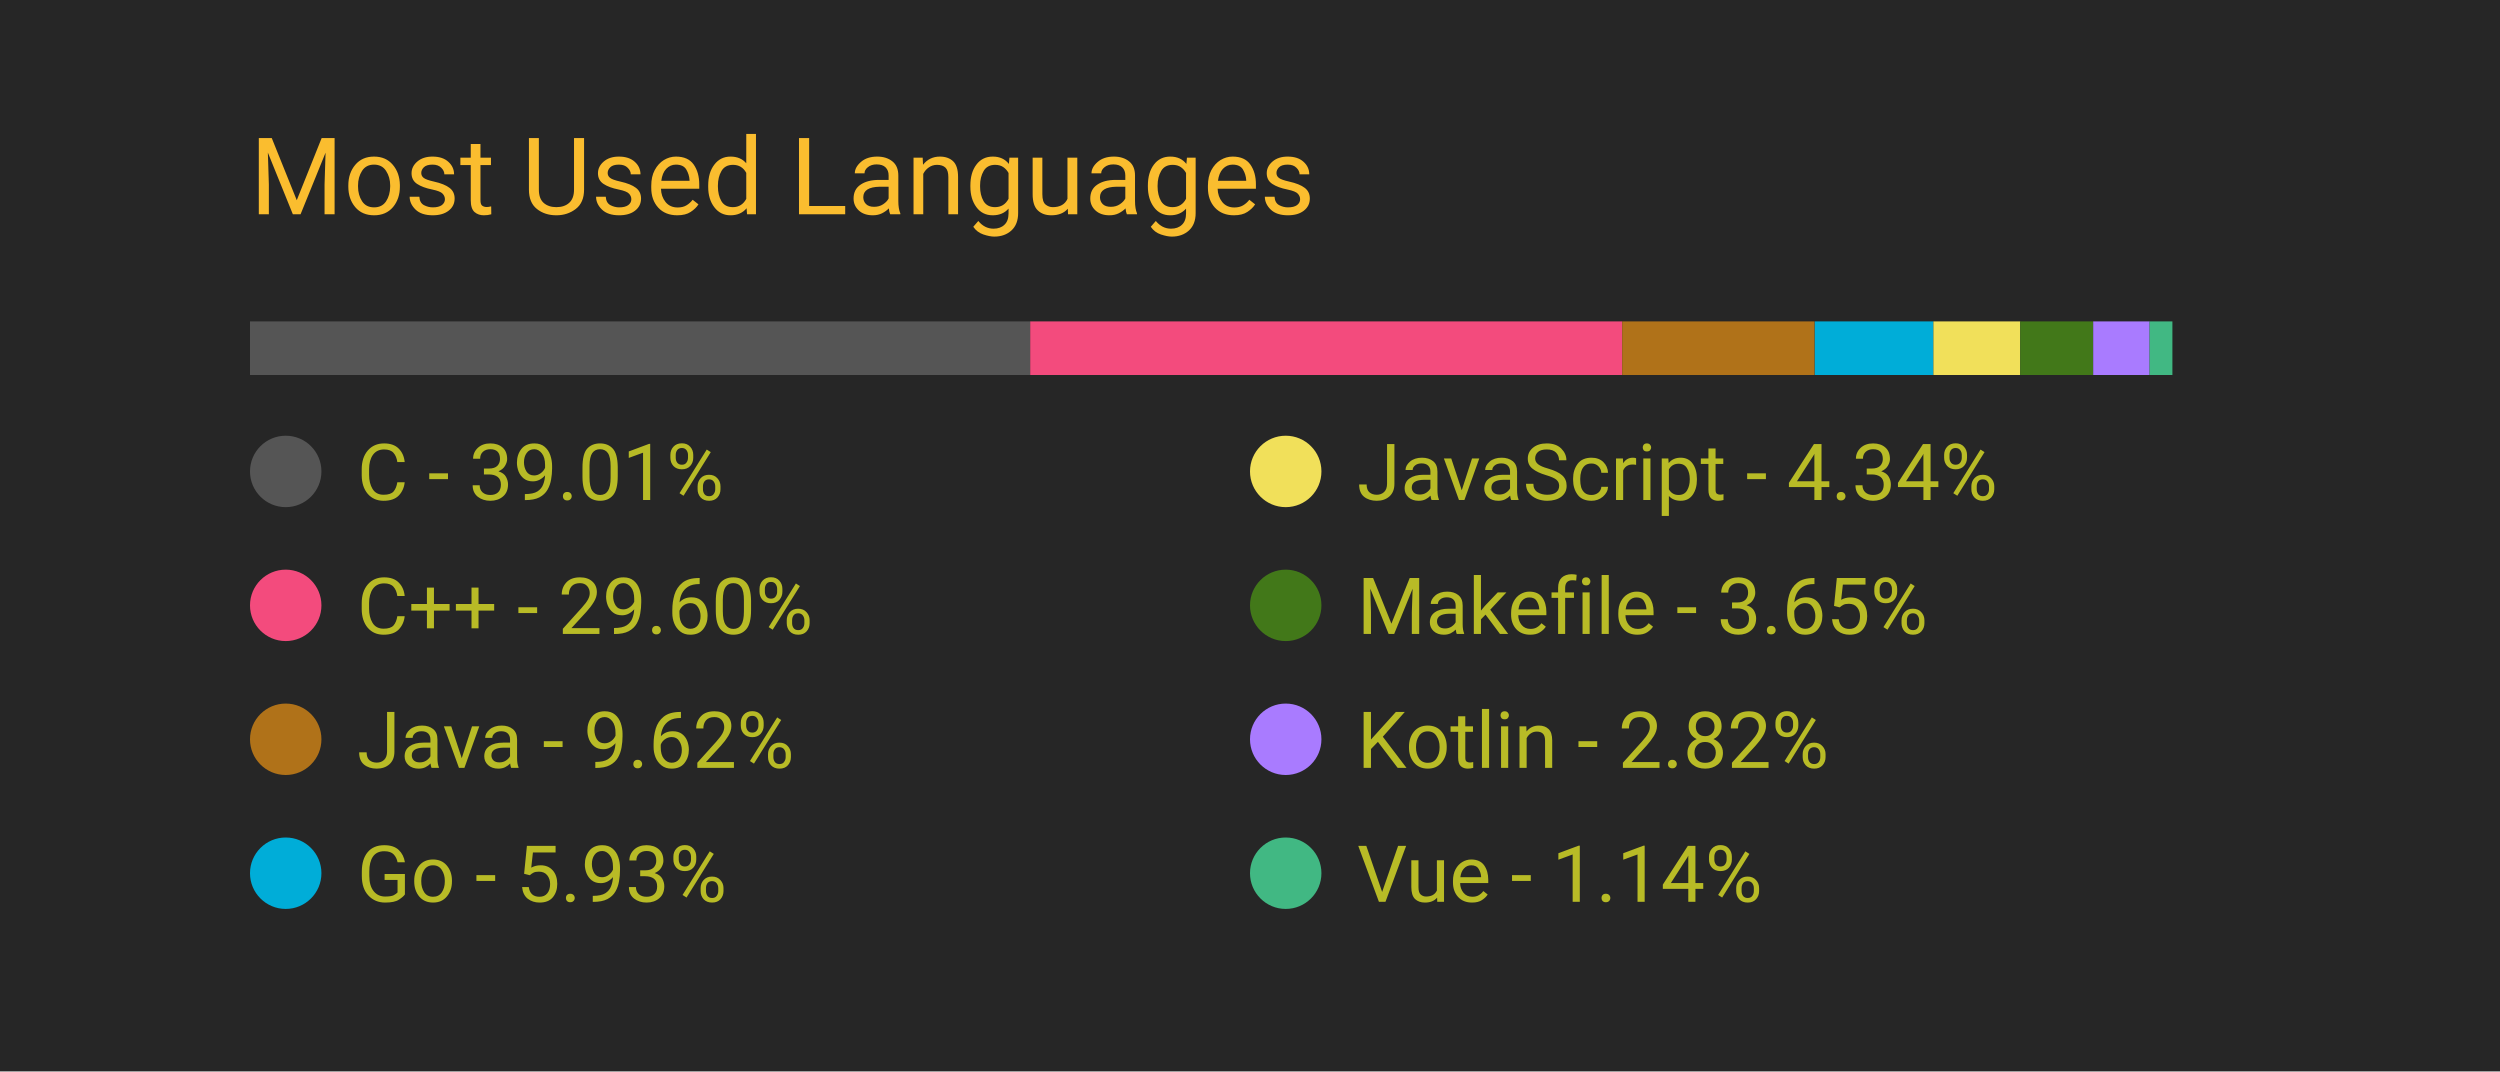
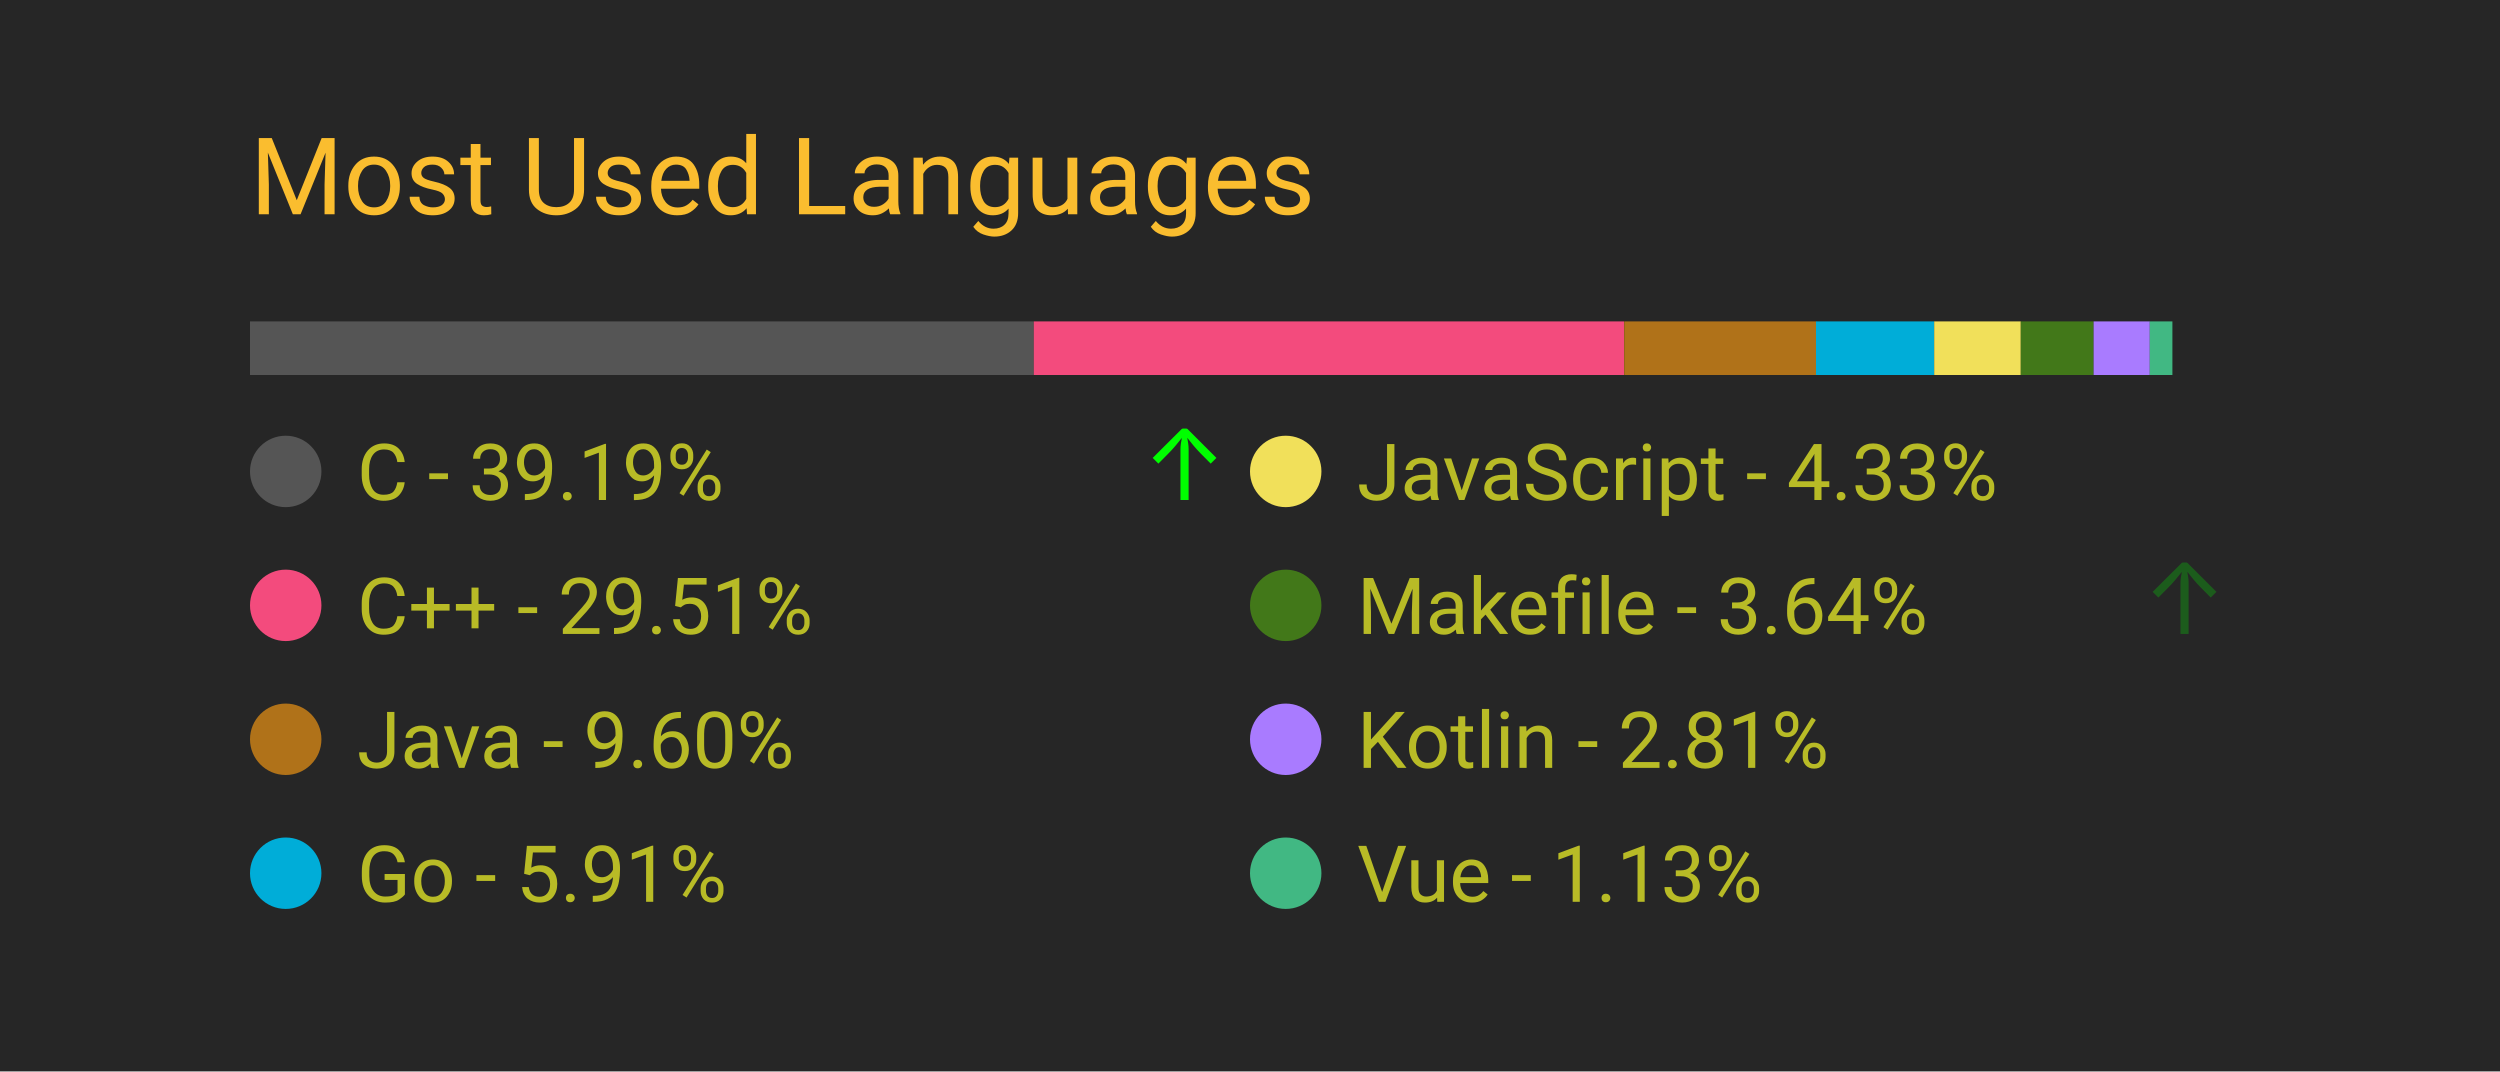
<svg xmlns="http://www.w3.org/2000/svg" width="350" height="150" viewBox="0 0 350 150">
  <style>
		.background {
			width: 100%;
			height: 100%;
			fill: #262626;
		}
		
		text {
			font-family: -apple-system, BlinkMacSystemFont, 'Segoe UI', Roboto, Oxygen, Ubuntu, Cantarell, 'Open Sans', 'Helvetica Neue', sans-serif;
		}

		.title {
			font-size: 15px;
			fill: #fabd2f;
		}

		.bar-segment {
			height: 100%;
		}

		.lang-name {
			font-size: 11px;
			fill: #b8bb26
		}

		.delta-arrow {
			font-size: 14px;
			fill: #00ff00;
		}
	</style>
  <rect class="background" />
  <text class="title" x="10%" y="20%">
		Most Used Languages
	</text>
  <svg x="10%" y="30%" width="80%" height="5%">
-     <rect class="bar-segment" x="0.00%" width="39.01%" fill="#555555" />
-     <rect class="bar-segment" x="39.01%" width="29.60%" fill="#f34b7d" />
-     <rect class="bar-segment" x="68.61%" width="9.62%" fill="#b07219" />
-     <rect class="bar-segment" x="78.24%" width="5.93%" fill="#00ADD8" />
-     <rect class="bar-segment" x="84.17%" width="4.34%" fill="#f1e05a" />
-     <rect class="bar-segment" x="88.51%" width="3.65%" fill="#427819" />
-     <rect class="bar-segment" x="92.16%" width="2.82%" fill="#A97BFF" />
-     <rect class="bar-segment" x="94.98%" width="1.14%" fill="#41b883" />
+     <rect class="bar-segment" x="0.00%" width="39.19%" fill="#555555" />
+     <rect class="bar-segment" x="39.19%" width="29.51%" fill="#f34b7d" />
+     <rect class="bar-segment" x="68.71%" width="9.60%" fill="#b07219" />
+     <rect class="bar-segment" x="78.30%" width="5.91%" fill="#00ADD8" />
+     <rect class="bar-segment" x="84.21%" width="4.33%" fill="#f1e05a" />
+     <rect class="bar-segment" x="88.54%" width="3.64%" fill="#427819" />
+     <rect class="bar-segment" x="92.18%" width="2.81%" fill="#A97BFF" />
+     <rect class="bar-segment" x="94.99%" width="1.13%" fill="#41b883" />
  </svg>
  <svg x="10%" y="40%" width="80%" height="50%">
    <svg y="0%" x="0%">
      <circle cx="5" cy="6" r="5" fill="#555555" />
      <text class="lang-name" x="15" y="10">
- 				C - 39.01%
+ 				C - 39.19%
			</text>
-       <text class="delta-arrow" dx="125" y="10" style="opacity: 0.00%">
+       <text class="delta-arrow" dx="125" y="10" style="opacity: 99.64%">
				↑
			</text>
    </svg>
    <svg y="25%" x="0%">
      <circle cx="5" cy="6" r="5" fill="#f34b7d" />
      <text class="lang-name" x="15" y="10">
- 				C++ - 29.60%
+ 				C++ - 29.51%
			</text>
      <text class="delta-arrow" dx="125" y="10" style="opacity: 0.00%">
				↑
			</text>
    </svg>
    <svg y="50%" x="0%">
      <circle cx="5" cy="6" r="5" fill="#b07219" />
      <text class="lang-name" x="15" y="10">
- 				Java - 9.62%
+ 				Java - 9.60%
			</text>
      <text class="delta-arrow" dx="125" y="10" style="opacity: 0.00%">
				↑
			</text>
    </svg>
    <svg y="75%" x="0%">
      <circle cx="5" cy="6" r="5" fill="#00ADD8" />
      <text class="lang-name" x="15" y="10">
- 				Go - 5.93%
+ 				Go - 5.91%
			</text>
      <text class="delta-arrow" dx="125" y="10" style="opacity: 0.00%">
				↑
			</text>
    </svg>
    <svg y="0%" x="50%">
      <circle cx="5" cy="6" r="5" fill="#f1e05a" />
      <text class="lang-name" x="15" y="10">
- 				JavaScript - 4.34%
+ 				JavaScript - 4.33%
			</text>
      <text class="delta-arrow" dx="125" y="10" style="opacity: 0.00%">
				↑
			</text>
    </svg>
    <svg y="25%" x="50%">
      <circle cx="5" cy="6" r="5" fill="#427819" />
      <text class="lang-name" x="15" y="10">
- 				Makefile - 3.65%
+ 				Makefile - 3.64%
			</text>
-       <text class="delta-arrow" dx="125" y="10" style="opacity: 0.00%">
+       <text class="delta-arrow" dx="125" y="10" style="opacity: 25.36%">
				↑
			</text>
    </svg>
    <svg y="50%" x="50%">
      <circle cx="5" cy="6" r="5" fill="#A97BFF" />
      <text class="lang-name" x="15" y="10">
- 				Kotlin - 2.82%
+ 				Kotlin - 2.81%
			</text>
      <text class="delta-arrow" dx="125" y="10" style="opacity: 0.00%">
				↑
			</text>
    </svg>
    <svg y="75%" x="50%">
      <circle cx="5" cy="6" r="5" fill="#41b883" />
      <text class="lang-name" x="15" y="10">
- 				Vue - 1.14%
+ 				Vue - 1.13%
			</text>
      <text class="delta-arrow" dx="125" y="10" style="opacity: 0.00%">
				↑
			</text>
    </svg>
  </svg>
</svg>
